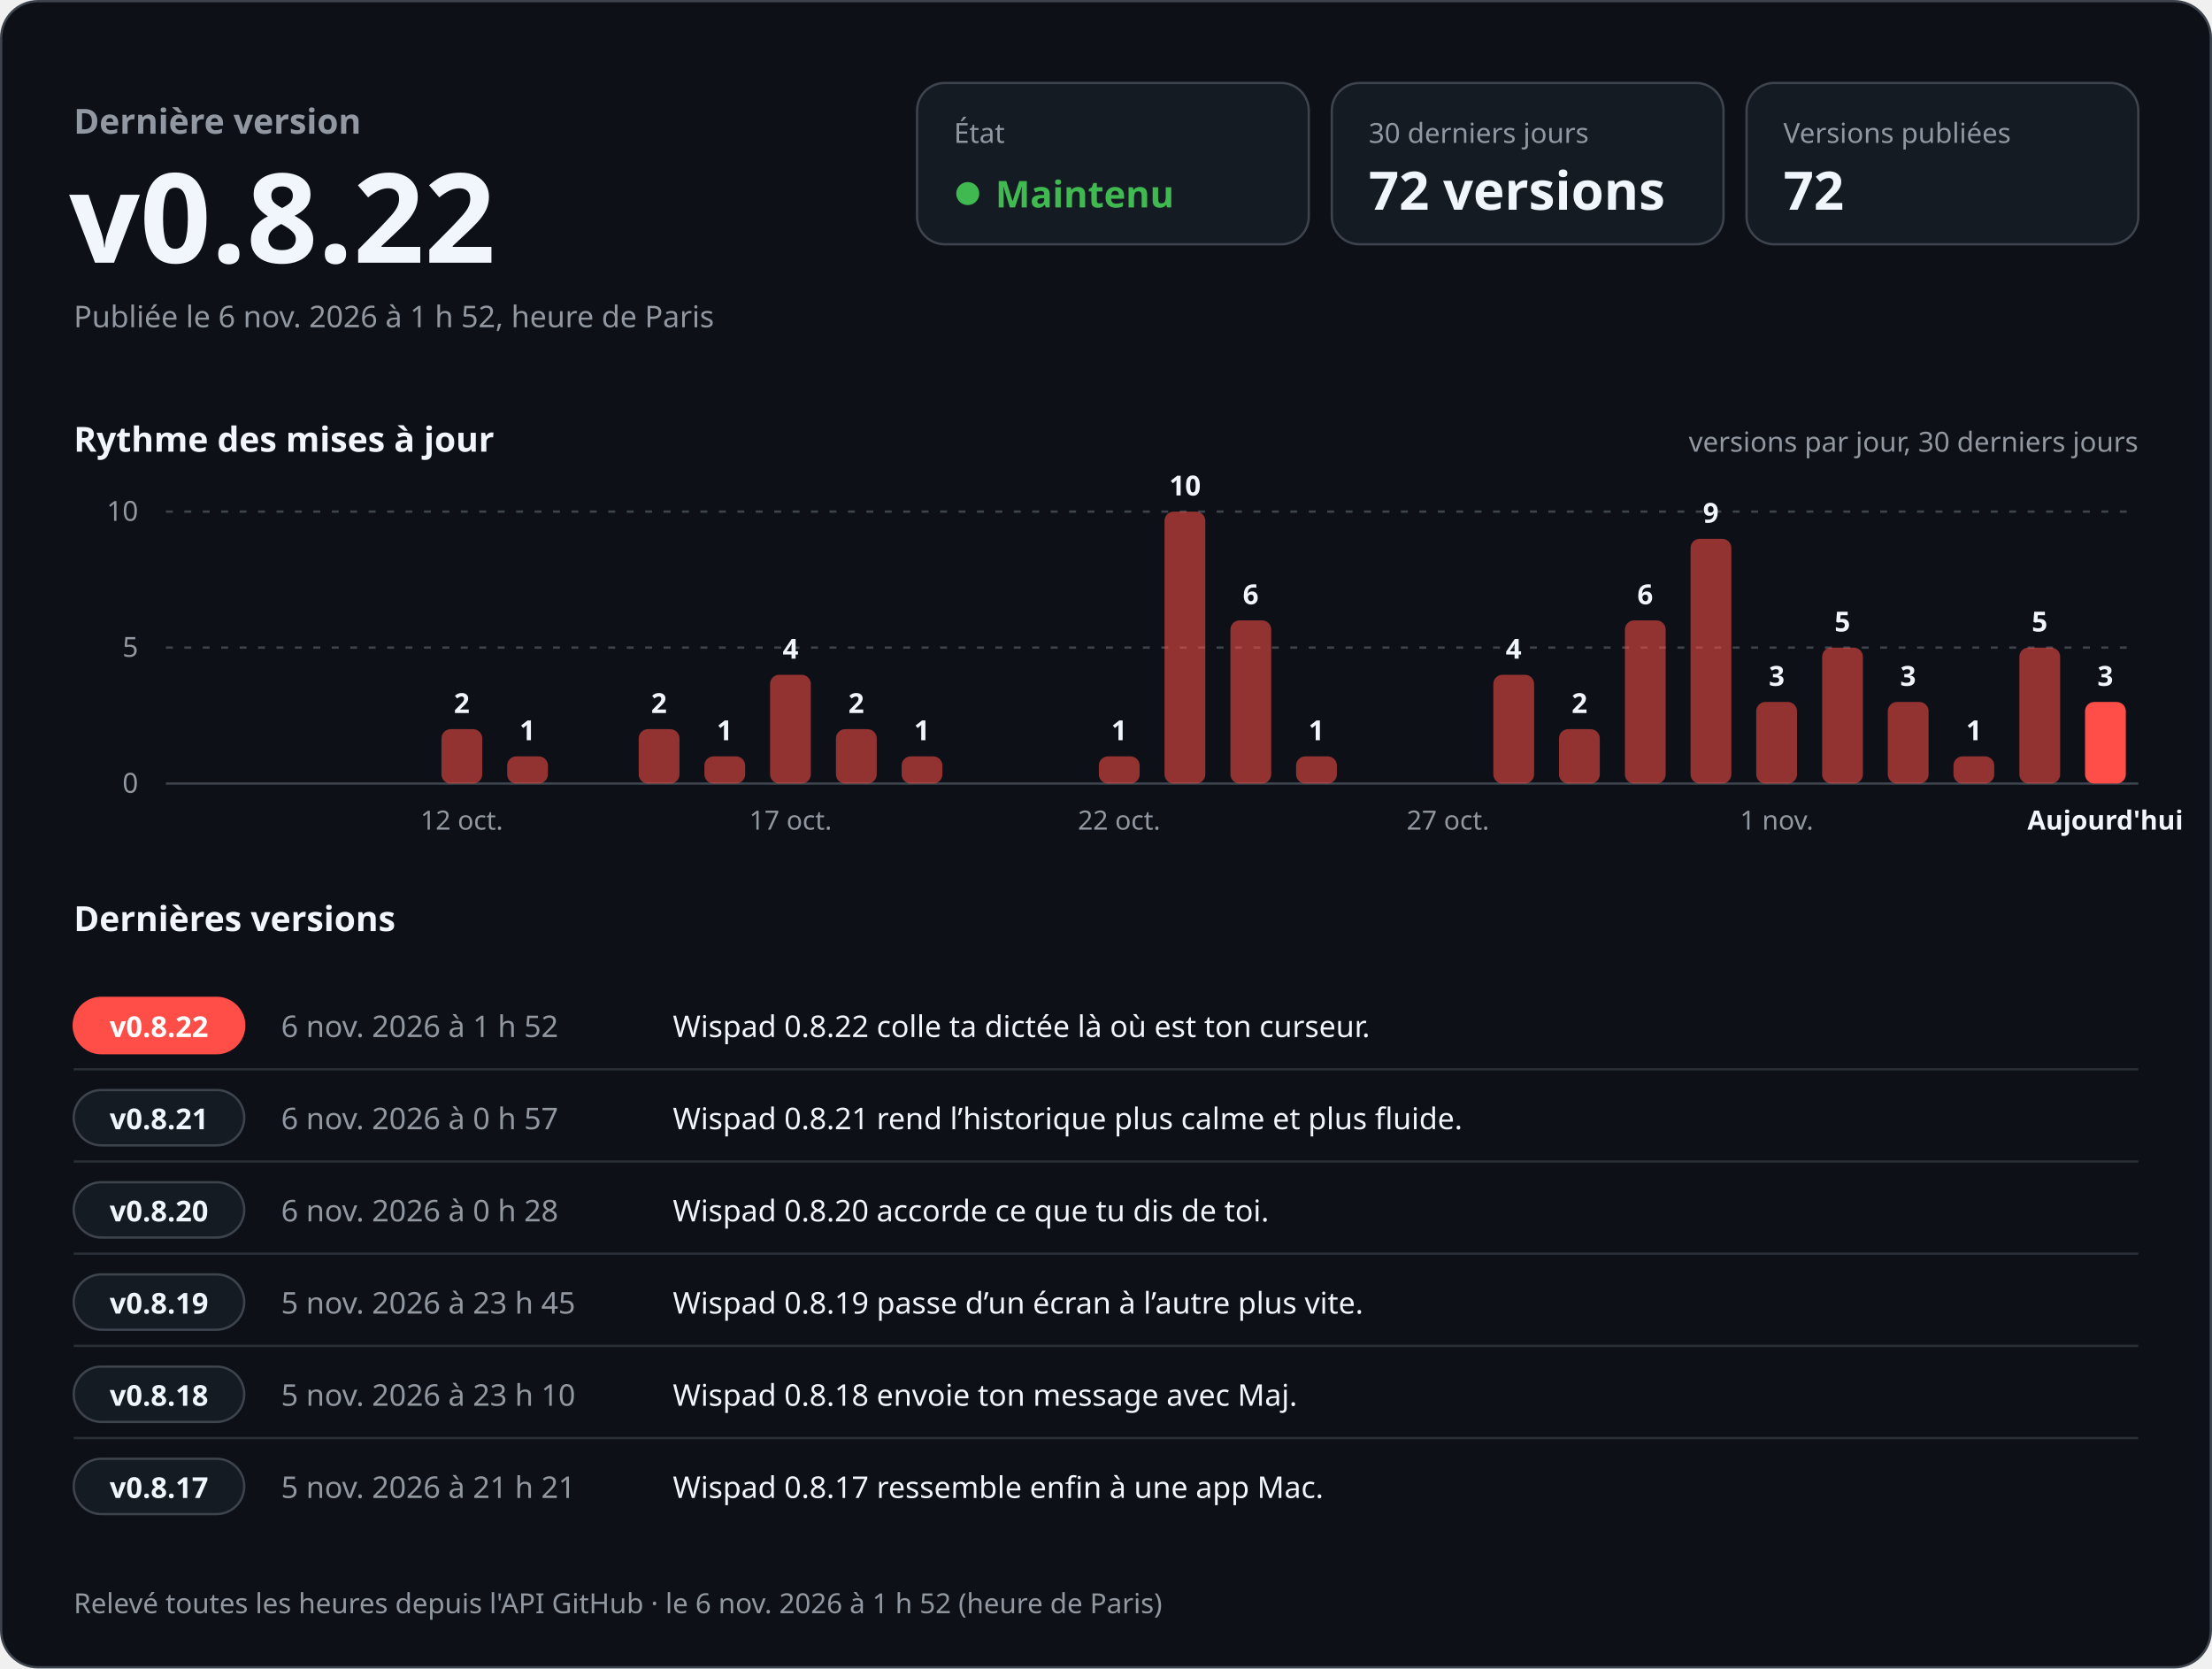
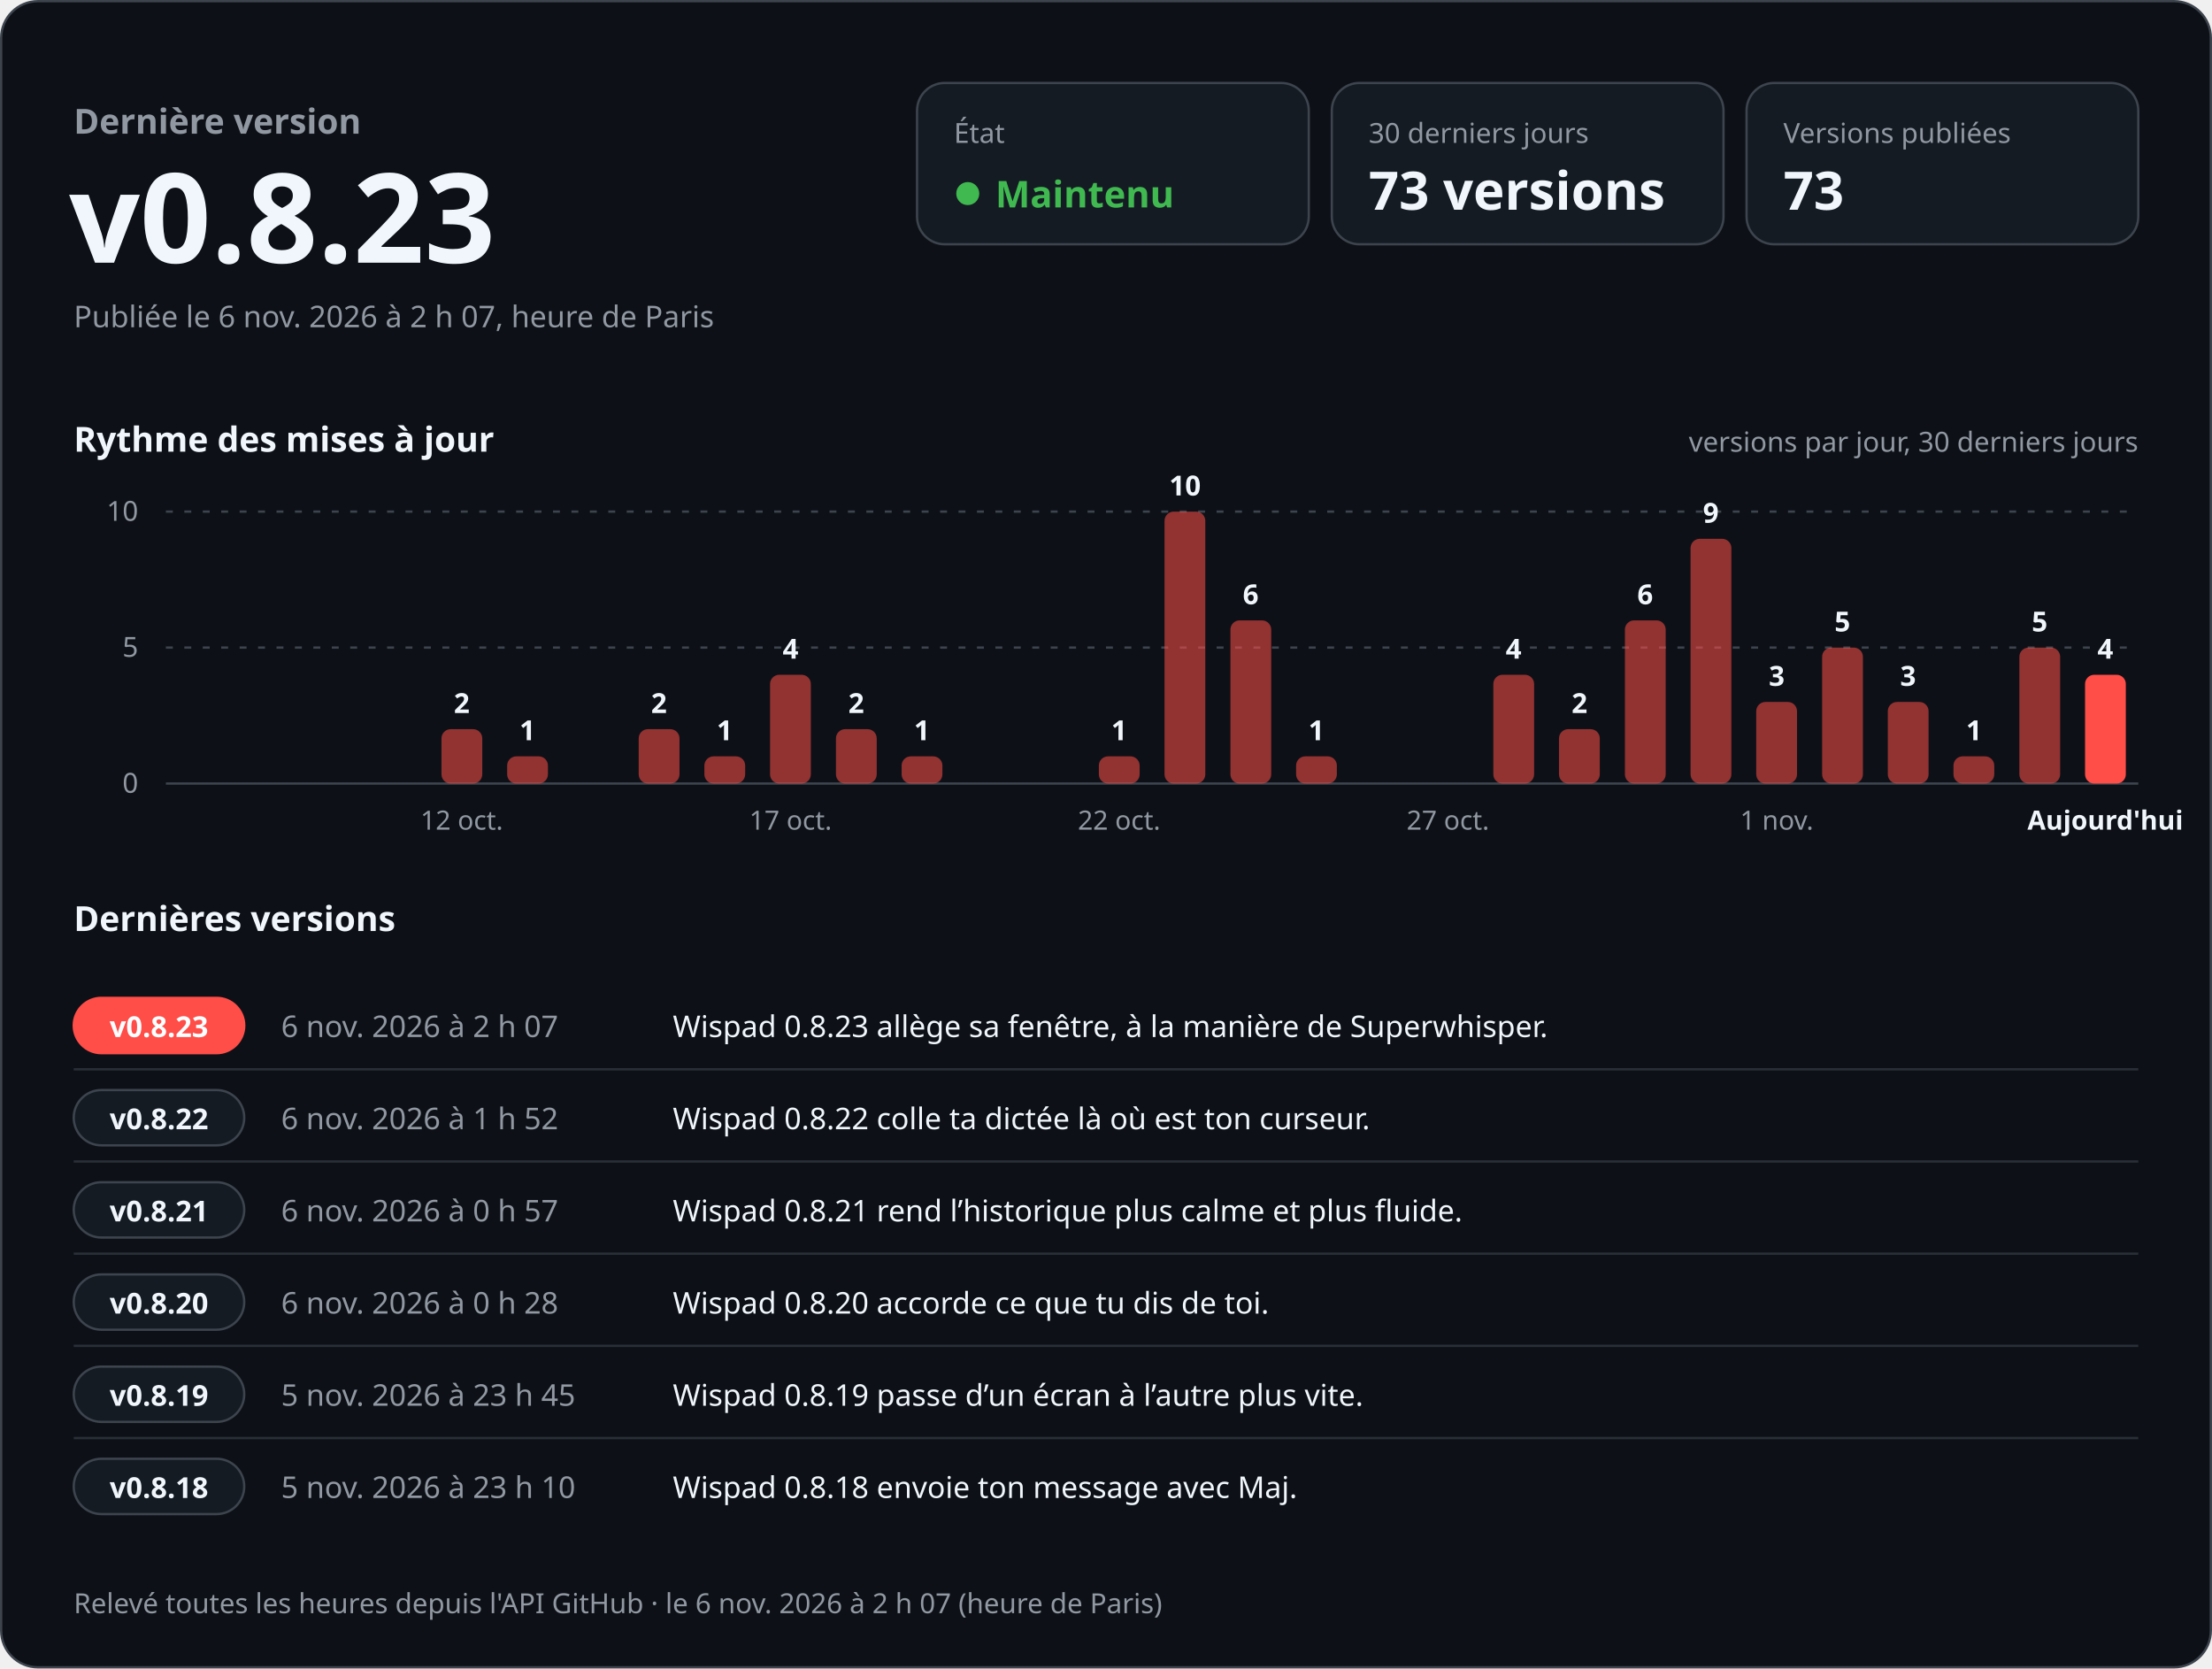
<svg xmlns="http://www.w3.org/2000/svg" width="960" height="724" viewBox="0 0 960 724" role="img" aria-labelledby="titre desc" font-family="-apple-system, BlinkMacSystemFont, 'Segoe UI', 'Noto Sans', Helvetica, Arial, sans-serif" style="font-variant-numeric: tabular-nums">
  <rect x="0.5" y="0.5" width="959" height="723" rx="16" fill="#0d1117" stroke="#3d444d" />
  <text x="32.0" y="58.0" font-size="15" font-weight="600" fill="#9198a1" text-anchor="start">Dernière version</text>
-   <text x="30.0" y="114.0" font-size="54" font-weight="700" fill="#f0f6fc" text-anchor="start">v0.8.22</text>
-   <text x="32.0" y="142.0" font-size="13" font-weight="400" fill="#9198a1" text-anchor="start">Publiée le 6 nov. 2026 à 1 h 52, heure de Paris</text>
+   <text x="30.0" y="114.0" font-size="54" font-weight="700" fill="#f0f6fc" text-anchor="start">v0.8.23</text>
+   <text x="32.0" y="142.0" font-size="13" font-weight="400" fill="#9198a1" text-anchor="start">Publiée le 6 nov. 2026 à 2 h 07, heure de Paris</text>
  <rect x="398" y="36" width="170" height="70" rx="12" fill="#151b23" stroke="#3d444d" />
  <text x="414.0" y="62.0" font-size="12" font-weight="500" fill="#9198a1" text-anchor="start">État</text>
  <circle cx="420" cy="84" r="5" fill="#3fb950" />
  <text x="432.0" y="90.0" font-size="16" font-weight="700" fill="#3fb950" text-anchor="start">Maintenu</text>
  <rect x="578" y="36" width="170" height="70" rx="12" fill="#151b23" stroke="#3d444d" />
  <text x="594.0" y="62.0" font-size="12" font-weight="500" fill="#9198a1" text-anchor="start">30 derniers jours</text>
-   <text x="594.0" y="91.0" font-size="23" font-weight="700" fill="#f0f6fc" text-anchor="start">72 versions</text>
+   <text x="594.0" y="91.0" font-size="23" font-weight="700" fill="#f0f6fc" text-anchor="start">73 versions</text>
  <rect x="758" y="36" width="170" height="70" rx="12" fill="#151b23" stroke="#3d444d" />
  <text x="774.0" y="62.0" font-size="12" font-weight="500" fill="#9198a1" text-anchor="start">Versions publiées</text>
-   <text x="774.0" y="91.0" font-size="23" font-weight="700" fill="#f0f6fc" text-anchor="start">72</text>
+   <text x="774.0" y="91.0" font-size="23" font-weight="700" fill="#f0f6fc" text-anchor="start">73</text>
  <text x="32.0" y="196.0" font-size="15" font-weight="600" fill="#f0f6fc" text-anchor="start">Rythme des mises à jour</text>
  <text x="928.0" y="196.0" font-size="12" font-weight="400" fill="#9198a1" text-anchor="end">versions par jour, 30 derniers jours</text>
  <line x1="72" y1="340.0" x2="928" y2="340.0" stroke="#3d444d" />
  <text x="60.0" y="344.0" font-size="12" font-weight="400" fill="#9198a1" text-anchor="end">0</text>
  <line x1="72" y1="281.0" x2="928" y2="281.0" stroke="#3d444d" stroke-dasharray="3 5" />
  <text x="60.0" y="285.0" font-size="12" font-weight="400" fill="#9198a1" text-anchor="end">5</text>
  <line x1="72" y1="222.0" x2="928" y2="222.0" stroke="#3d444d" stroke-dasharray="3 5" />
  <text x="60.0" y="226.0" font-size="12" font-weight="400" fill="#9198a1" text-anchor="end">10</text>
  <rect x="191.6" y="316.4" width="17.7" height="23.6" rx="4.0" fill="#ff4d48" fill-opacity="0.55" />
  <text x="200.4" y="309.4" font-size="12" font-weight="600" fill="#f0f6fc" text-anchor="middle">2</text>
  <text x="200.4" y="360.0" font-size="11.5" font-weight="400" fill="#9198a1" text-anchor="middle">12 oct.</text>
  <rect x="220.1" y="328.2" width="17.7" height="11.8" rx="4.0" fill="#ff4d48" fill-opacity="0.55" />
  <text x="228.9" y="321.2" font-size="12" font-weight="600" fill="#f0f6fc" text-anchor="middle">1</text>
  <rect x="277.2" y="316.4" width="17.7" height="23.6" rx="4.0" fill="#ff4d48" fill-opacity="0.55" />
  <text x="286.0" y="309.4" font-size="12" font-weight="600" fill="#f0f6fc" text-anchor="middle">2</text>
  <rect x="305.7" y="328.2" width="17.7" height="11.8" rx="4.0" fill="#ff4d48" fill-opacity="0.55" />
  <text x="314.5" y="321.2" font-size="12" font-weight="600" fill="#f0f6fc" text-anchor="middle">1</text>
  <rect x="334.2" y="292.8" width="17.7" height="47.2" rx="4.0" fill="#ff4d48" fill-opacity="0.55" />
  <text x="343.1" y="285.8" font-size="12" font-weight="600" fill="#f0f6fc" text-anchor="middle">4</text>
  <text x="343.1" y="360.0" font-size="11.5" font-weight="400" fill="#9198a1" text-anchor="middle">17 oct.</text>
  <rect x="362.8" y="316.4" width="17.7" height="23.6" rx="4.0" fill="#ff4d48" fill-opacity="0.55" />
  <text x="371.6" y="309.4" font-size="12" font-weight="600" fill="#f0f6fc" text-anchor="middle">2</text>
  <rect x="391.3" y="328.2" width="17.7" height="11.8" rx="4.0" fill="#ff4d48" fill-opacity="0.55" />
  <text x="400.1" y="321.2" font-size="12" font-weight="600" fill="#f0f6fc" text-anchor="middle">1</text>
  <rect x="476.9" y="328.2" width="17.7" height="11.8" rx="4.0" fill="#ff4d48" fill-opacity="0.55" />
  <text x="485.7" y="321.2" font-size="12" font-weight="600" fill="#f0f6fc" text-anchor="middle">1</text>
  <text x="485.7" y="360.0" font-size="11.5" font-weight="400" fill="#9198a1" text-anchor="middle">22 oct.</text>
  <rect x="505.4" y="222.0" width="17.7" height="118.0" rx="4.0" fill="#ff4d48" fill-opacity="0.55" />
  <text x="514.3" y="215.0" font-size="12" font-weight="600" fill="#f0f6fc" text-anchor="middle">10</text>
  <rect x="534.0" y="269.2" width="17.7" height="70.8" rx="4.0" fill="#ff4d48" fill-opacity="0.55" />
  <text x="542.8" y="262.2" font-size="12" font-weight="600" fill="#f0f6fc" text-anchor="middle">6</text>
  <rect x="562.5" y="328.2" width="17.7" height="11.8" rx="4.0" fill="#ff4d48" fill-opacity="0.55" />
  <text x="571.3" y="321.2" font-size="12" font-weight="600" fill="#f0f6fc" text-anchor="middle">1</text>
  <text x="628.4" y="360.0" font-size="11.5" font-weight="400" fill="#9198a1" text-anchor="middle">27 oct.</text>
  <rect x="648.1" y="292.8" width="17.7" height="47.2" rx="4.0" fill="#ff4d48" fill-opacity="0.55" />
  <text x="656.9" y="285.8" font-size="12" font-weight="600" fill="#f0f6fc" text-anchor="middle">4</text>
  <rect x="676.6" y="316.4" width="17.7" height="23.6" rx="4.0" fill="#ff4d48" fill-opacity="0.55" />
  <text x="685.5" y="309.4" font-size="12" font-weight="600" fill="#f0f6fc" text-anchor="middle">2</text>
  <rect x="705.2" y="269.2" width="17.7" height="70.8" rx="4.0" fill="#ff4d48" fill-opacity="0.55" />
  <text x="714.0" y="262.2" font-size="12" font-weight="600" fill="#f0f6fc" text-anchor="middle">6</text>
  <rect x="733.7" y="233.8" width="17.7" height="106.2" rx="4.0" fill="#ff4d48" fill-opacity="0.55" />
  <text x="742.5" y="226.8" font-size="12" font-weight="600" fill="#f0f6fc" text-anchor="middle">9</text>
  <rect x="762.2" y="304.6" width="17.7" height="35.4" rx="4.0" fill="#ff4d48" fill-opacity="0.55" />
  <text x="771.1" y="297.6" font-size="12" font-weight="600" fill="#f0f6fc" text-anchor="middle">3</text>
  <text x="771.1" y="360.0" font-size="11.5" font-weight="400" fill="#9198a1" text-anchor="middle">1 nov.</text>
  <rect x="790.8" y="281.0" width="17.7" height="59.0" rx="4.0" fill="#ff4d48" fill-opacity="0.55" />
  <text x="799.6" y="274.0" font-size="12" font-weight="600" fill="#f0f6fc" text-anchor="middle">5</text>
  <rect x="819.3" y="304.6" width="17.7" height="35.4" rx="4.0" fill="#ff4d48" fill-opacity="0.55" />
  <text x="828.1" y="297.6" font-size="12" font-weight="600" fill="#f0f6fc" text-anchor="middle">3</text>
  <rect x="847.8" y="328.2" width="17.7" height="11.8" rx="4.0" fill="#ff4d48" fill-opacity="0.55" />
  <text x="856.7" y="321.2" font-size="12" font-weight="600" fill="#f0f6fc" text-anchor="middle">1</text>
  <rect x="876.4" y="281.0" width="17.7" height="59.0" rx="4.0" fill="#ff4d48" fill-opacity="0.55" />
  <text x="885.2" y="274.0" font-size="12" font-weight="600" fill="#f0f6fc" text-anchor="middle">5</text>
-   <rect x="904.9" y="304.6" width="17.7" height="35.4" rx="4.0" fill="#ff4d48" fill-opacity="1" />
-   <text x="913.7" y="297.6" font-size="12" font-weight="600" fill="#f0f6fc" text-anchor="middle">3</text>
+   <rect x="904.9" y="292.8" width="17.7" height="47.2" rx="4.0" fill="#ff4d48" fill-opacity="1" />
+   <text x="913.7" y="285.8" font-size="12" font-weight="600" fill="#f0f6fc" text-anchor="middle">4</text>
  <text x="913.7" y="360.0" font-size="11.5" font-weight="600" fill="#f0f6fc" text-anchor="middle">Aujourd'hui</text>
  <text x="32.0" y="404.0" font-size="15" font-weight="600" fill="#f0f6fc" text-anchor="start">Dernières versions</text>
  <rect x="32" y="433.0" width="74" height="24" rx="12" fill="#ff4d48" stroke="#ff4d48" />
-   <text x="69.0" y="450.0" font-size="12.5" font-weight="700" fill="#ffffff" text-anchor="middle">v0.8.22</text>
-   <text x="122.0" y="450.0" font-size="13" font-weight="500" fill="#9198a1" text-anchor="start">6 nov. 2026 à 1 h 52</text>
-   <text x="292.0" y="450.0" font-size="13" font-weight="400" fill="#f0f6fc" text-anchor="start">Wispad 0.8.22 colle ta dictée là où est ton curseur.</text>
+   <text x="69.0" y="450.0" font-size="12.5" font-weight="700" fill="#ffffff" text-anchor="middle">v0.8.23</text>
+   <text x="122.0" y="450.0" font-size="13" font-weight="500" fill="#9198a1" text-anchor="start">6 nov. 2026 à 2 h 07</text>
+   <text x="292.0" y="450.0" font-size="13" font-weight="400" fill="#f0f6fc" text-anchor="start">Wispad 0.8.23 allège sa fenêtre, à la manière de Superwhisper.</text>
  <line x1="32" y1="464.0" x2="928" y2="464.0" stroke="#3d444d" stroke-opacity="0.6" />
  <rect x="32" y="473.0" width="74" height="24" rx="12" fill="#151b23" stroke="#3d444d" />
-   <text x="69.0" y="490.0" font-size="12.5" font-weight="700" fill="#f0f6fc" text-anchor="middle">v0.8.21</text>
-   <text x="122.0" y="490.0" font-size="13" font-weight="500" fill="#9198a1" text-anchor="start">6 nov. 2026 à 0 h 57</text>
-   <text x="292.0" y="490.0" font-size="13" font-weight="400" fill="#f0f6fc" text-anchor="start">Wispad 0.8.21 rend l’historique plus calme et plus fluide.</text>
+   <text x="69.0" y="490.0" font-size="12.5" font-weight="700" fill="#f0f6fc" text-anchor="middle">v0.8.22</text>
+   <text x="122.0" y="490.0" font-size="13" font-weight="500" fill="#9198a1" text-anchor="start">6 nov. 2026 à 1 h 52</text>
+   <text x="292.0" y="490.0" font-size="13" font-weight="400" fill="#f0f6fc" text-anchor="start">Wispad 0.8.22 colle ta dictée là où est ton curseur.</text>
  <line x1="32" y1="504.0" x2="928" y2="504.0" stroke="#3d444d" stroke-opacity="0.6" />
  <rect x="32" y="513.0" width="74" height="24" rx="12" fill="#151b23" stroke="#3d444d" />
-   <text x="69.0" y="530.0" font-size="12.5" font-weight="700" fill="#f0f6fc" text-anchor="middle">v0.8.20</text>
-   <text x="122.0" y="530.0" font-size="13" font-weight="500" fill="#9198a1" text-anchor="start">6 nov. 2026 à 0 h 28</text>
-   <text x="292.0" y="530.0" font-size="13" font-weight="400" fill="#f0f6fc" text-anchor="start">Wispad 0.8.20 accorde ce que tu dis de toi.</text>
+   <text x="69.0" y="530.0" font-size="12.5" font-weight="700" fill="#f0f6fc" text-anchor="middle">v0.8.21</text>
+   <text x="122.0" y="530.0" font-size="13" font-weight="500" fill="#9198a1" text-anchor="start">6 nov. 2026 à 0 h 57</text>
+   <text x="292.0" y="530.0" font-size="13" font-weight="400" fill="#f0f6fc" text-anchor="start">Wispad 0.8.21 rend l’historique plus calme et plus fluide.</text>
  <line x1="32" y1="544.0" x2="928" y2="544.0" stroke="#3d444d" stroke-opacity="0.6" />
  <rect x="32" y="553.0" width="74" height="24" rx="12" fill="#151b23" stroke="#3d444d" />
-   <text x="69.0" y="570.0" font-size="12.5" font-weight="700" fill="#f0f6fc" text-anchor="middle">v0.8.19</text>
-   <text x="122.0" y="570.0" font-size="13" font-weight="500" fill="#9198a1" text-anchor="start">5 nov. 2026 à 23 h 45</text>
-   <text x="292.0" y="570.0" font-size="13" font-weight="400" fill="#f0f6fc" text-anchor="start">Wispad 0.8.19 passe d’un écran à l’autre plus vite.</text>
+   <text x="69.0" y="570.0" font-size="12.5" font-weight="700" fill="#f0f6fc" text-anchor="middle">v0.8.20</text>
+   <text x="122.0" y="570.0" font-size="13" font-weight="500" fill="#9198a1" text-anchor="start">6 nov. 2026 à 0 h 28</text>
+   <text x="292.0" y="570.0" font-size="13" font-weight="400" fill="#f0f6fc" text-anchor="start">Wispad 0.8.20 accorde ce que tu dis de toi.</text>
  <line x1="32" y1="584.0" x2="928" y2="584.0" stroke="#3d444d" stroke-opacity="0.6" />
  <rect x="32" y="593.0" width="74" height="24" rx="12" fill="#151b23" stroke="#3d444d" />
-   <text x="69.0" y="610.0" font-size="12.5" font-weight="700" fill="#f0f6fc" text-anchor="middle">v0.8.18</text>
-   <text x="122.0" y="610.0" font-size="13" font-weight="500" fill="#9198a1" text-anchor="start">5 nov. 2026 à 23 h 10</text>
-   <text x="292.0" y="610.0" font-size="13" font-weight="400" fill="#f0f6fc" text-anchor="start">Wispad 0.8.18 envoie ton message avec Maj.</text>
+   <text x="69.0" y="610.0" font-size="12.5" font-weight="700" fill="#f0f6fc" text-anchor="middle">v0.8.19</text>
+   <text x="122.0" y="610.0" font-size="13" font-weight="500" fill="#9198a1" text-anchor="start">5 nov. 2026 à 23 h 45</text>
+   <text x="292.0" y="610.0" font-size="13" font-weight="400" fill="#f0f6fc" text-anchor="start">Wispad 0.8.19 passe d’un écran à l’autre plus vite.</text>
  <line x1="32" y1="624.0" x2="928" y2="624.0" stroke="#3d444d" stroke-opacity="0.6" />
  <rect x="32" y="633.0" width="74" height="24" rx="12" fill="#151b23" stroke="#3d444d" />
-   <text x="69.0" y="650.0" font-size="12.5" font-weight="700" fill="#f0f6fc" text-anchor="middle">v0.8.17</text>
-   <text x="122.0" y="650.0" font-size="13" font-weight="500" fill="#9198a1" text-anchor="start">5 nov. 2026 à 21 h 21</text>
-   <text x="292.0" y="650.0" font-size="13" font-weight="400" fill="#f0f6fc" text-anchor="start">Wispad 0.8.17 ressemble enfin à une app Mac.</text>
-   <text x="32.0" y="700.0" font-size="12" font-weight="400" fill="#9198a1" text-anchor="start">Relevé toutes les heures depuis l'API GitHub · le 6 nov. 2026 à 1 h 52 (heure de Paris)</text>
+   <text x="69.0" y="650.0" font-size="12.5" font-weight="700" fill="#f0f6fc" text-anchor="middle">v0.8.18</text>
+   <text x="122.0" y="650.0" font-size="13" font-weight="500" fill="#9198a1" text-anchor="start">5 nov. 2026 à 23 h 10</text>
+   <text x="292.0" y="650.0" font-size="13" font-weight="400" fill="#f0f6fc" text-anchor="start">Wispad 0.8.18 envoie ton message avec Maj.</text>
+   <text x="32.0" y="700.0" font-size="12" font-weight="400" fill="#9198a1" text-anchor="start">Relevé toutes les heures depuis l'API GitHub · le 6 nov. 2026 à 2 h 07 (heure de Paris)</text>
</svg>
